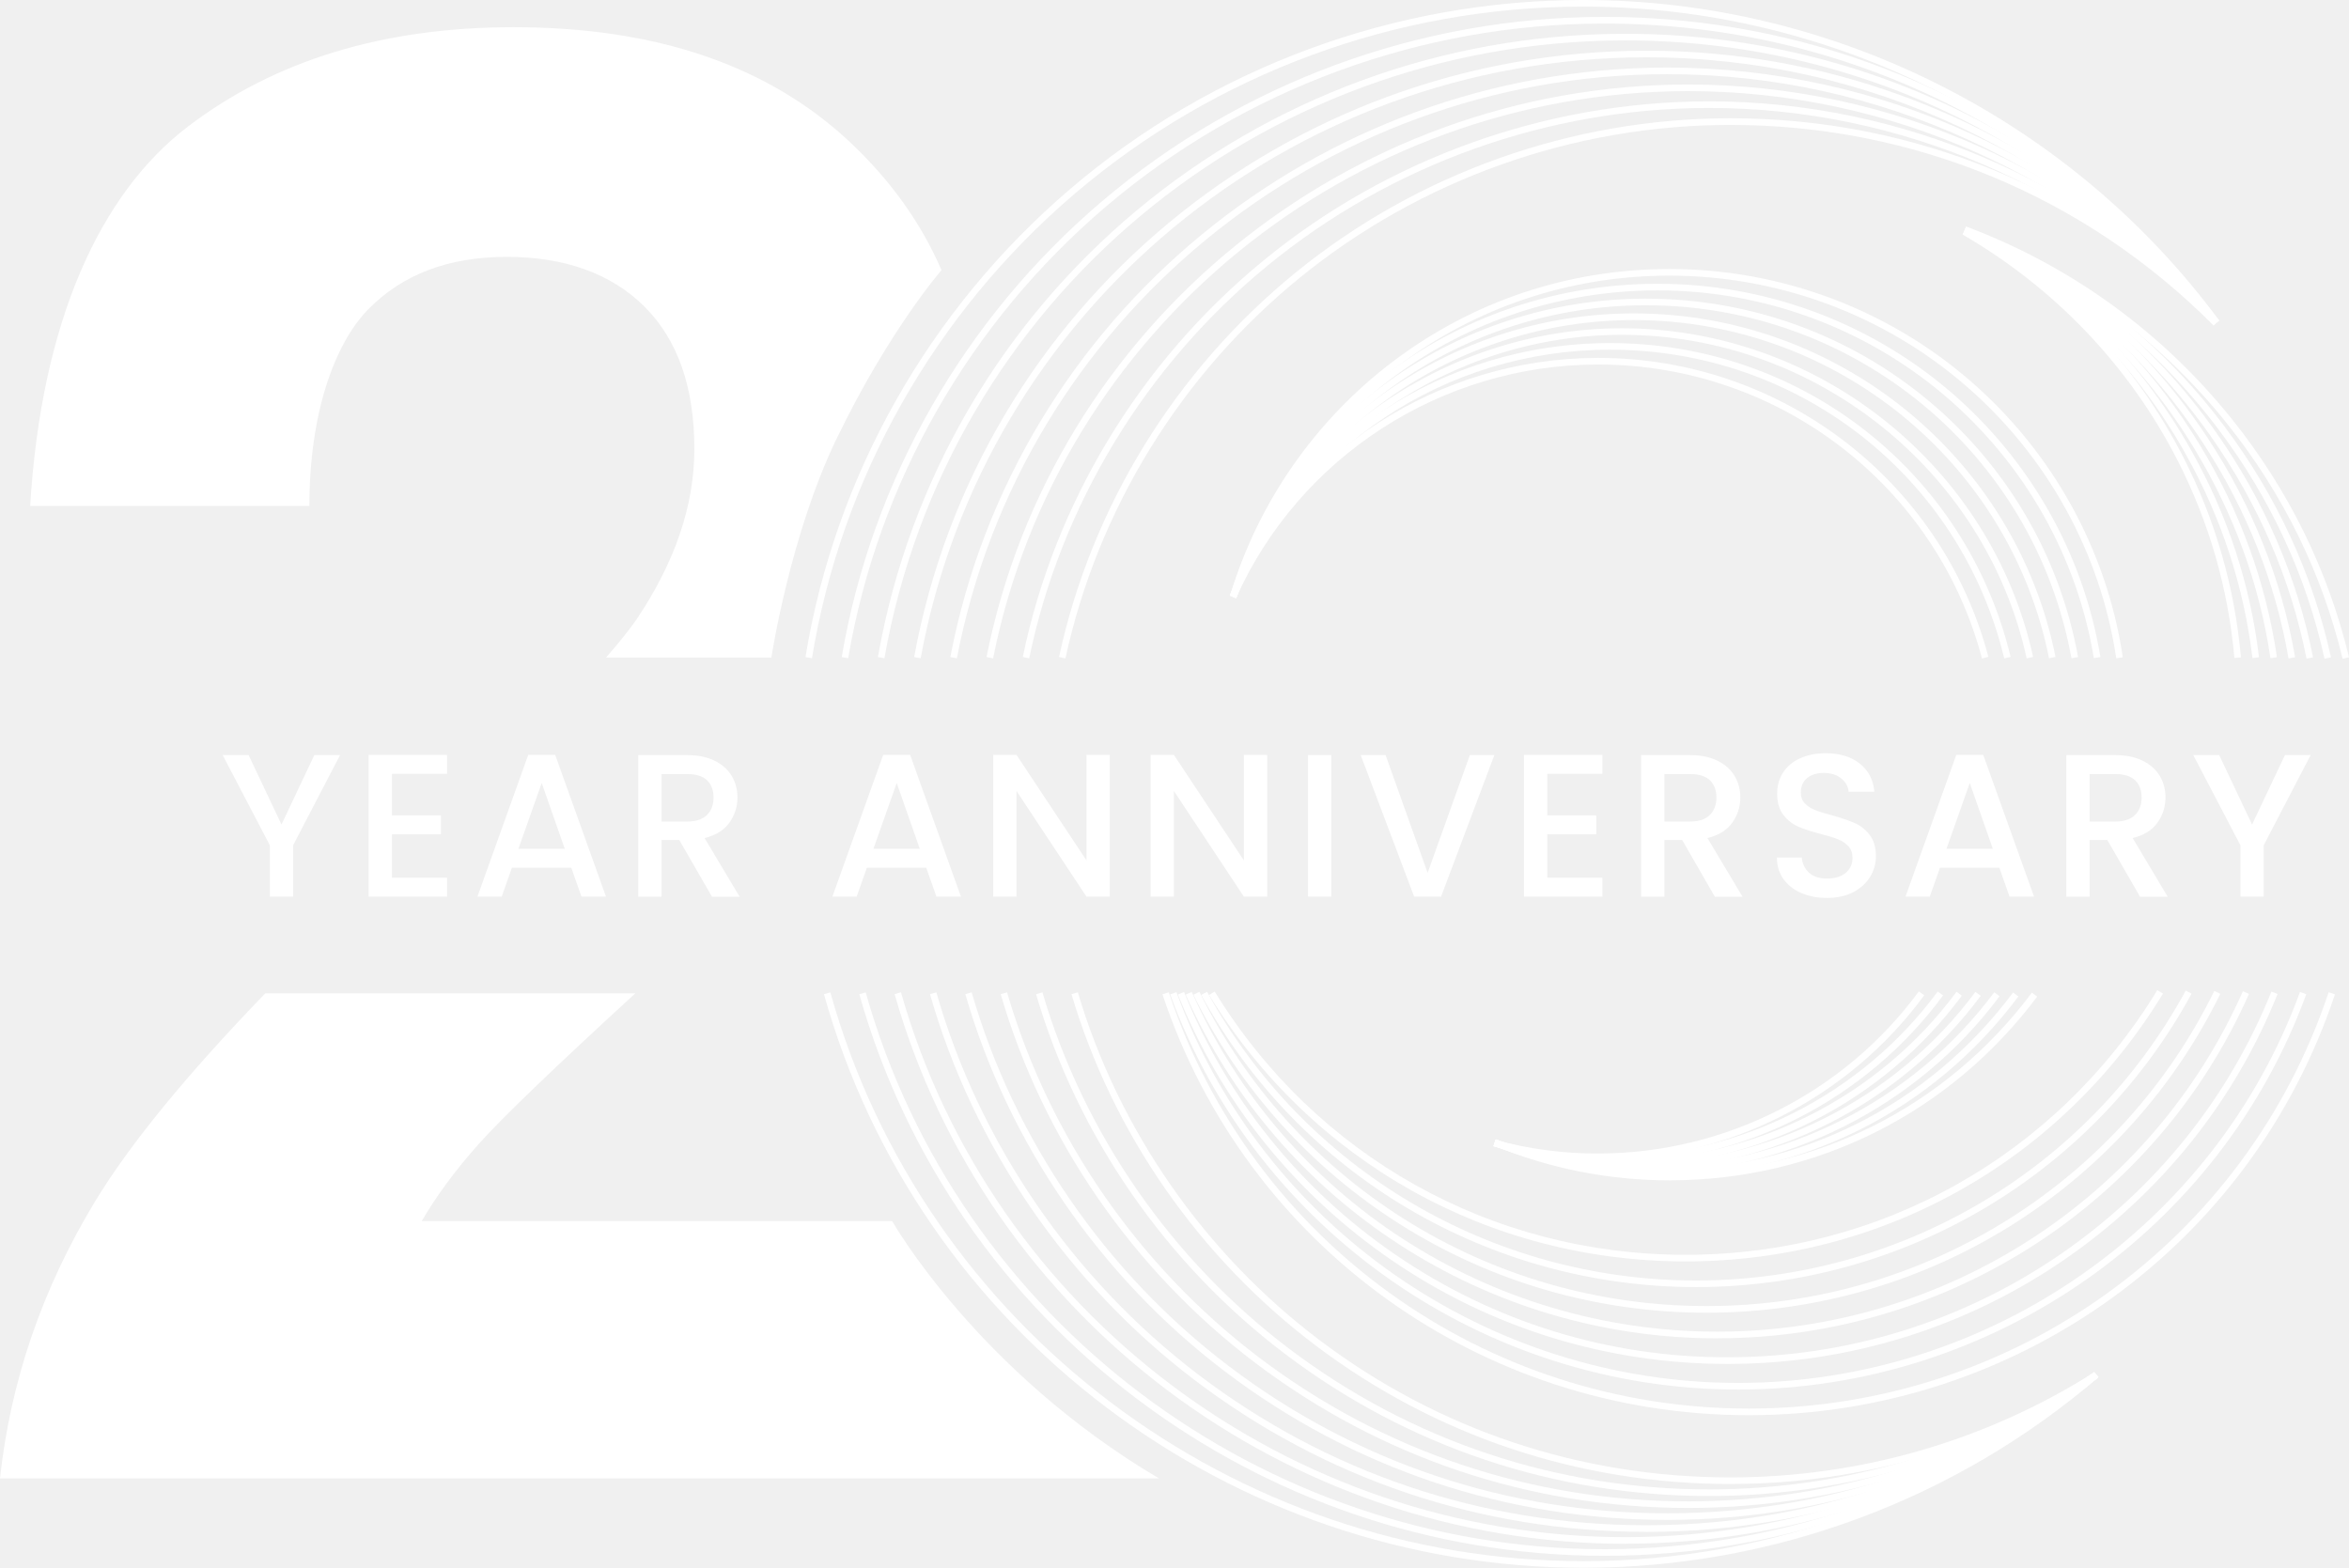
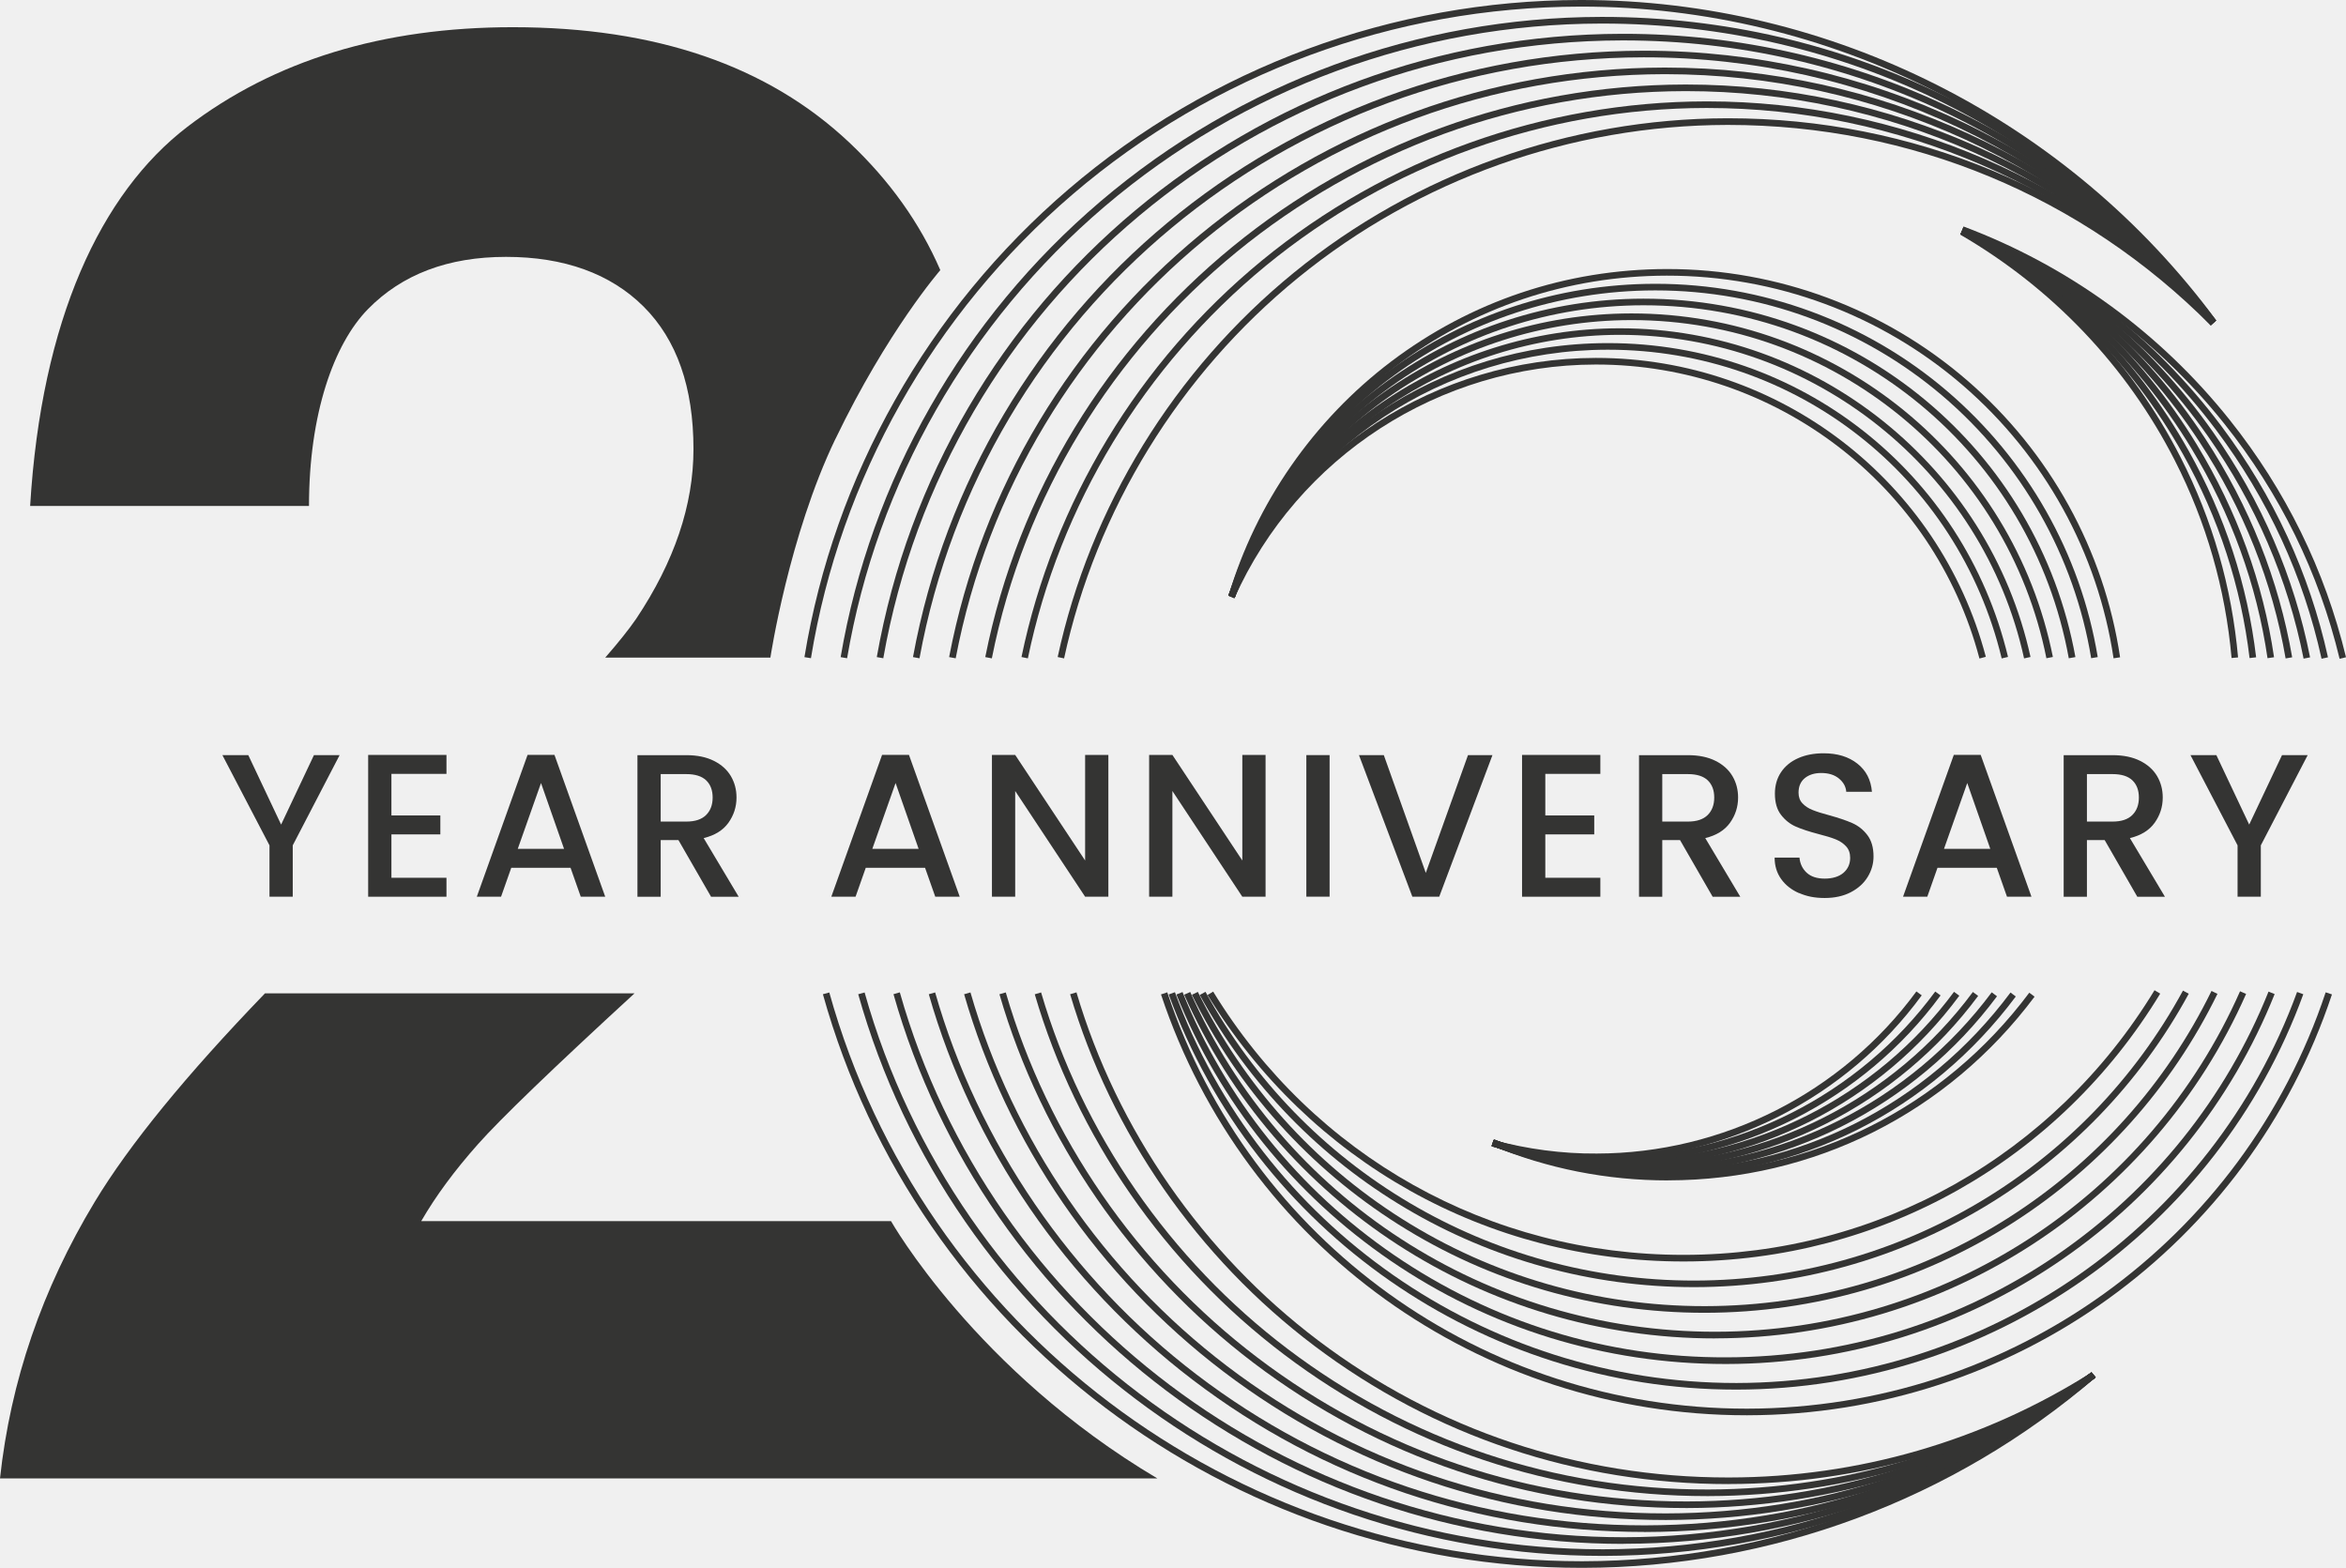
- <svg xmlns="http://www.w3.org/2000/svg" width="400" height="267" viewBox="0 0 400 267" fill="none">
-   <g clip-path="url(#clip0_923_1229)">
-     <path d="M297.769 241.015C252.328 241.015 212.232 212.236 197.952 169.345L199.023 168.988C213.152 211.411 252.826 239.89 297.778 239.89H297.947C342.816 239.815 382.432 211.327 396.534 168.988L397.605 169.345C383.353 212.143 343.304 240.94 297.947 241.015C297.891 241.015 297.825 241.015 297.769 241.015Z" fill="white" />
-     <path d="M295.975 236.647C252.826 236.647 213.979 209.622 199.268 169.356L200.329 168.971C214.872 208.797 253.295 235.522 295.975 235.522H296.144C338.767 235.447 377.153 208.684 391.658 168.934L392.72 169.318C378.055 209.519 339.246 236.581 296.153 236.647C296.097 236.647 296.041 236.647 295.975 236.647Z" fill="white" />
-     <path d="M294.19 232.286C273.663 232.286 253.925 226.2 237.081 214.685C220.584 203.404 207.958 187.734 200.583 169.364L201.626 168.942C208.925 187.106 221.401 202.597 237.72 213.747C254.423 225.159 274.02 231.226 294.35 231.151C314.661 231.114 334.192 225.056 350.83 213.634C367.082 202.475 379.521 186.994 386.792 168.867L387.835 169.289C380.479 187.622 367.909 203.282 351.468 214.563C334.633 226.116 314.886 232.248 294.35 232.286C294.293 232.286 294.246 232.286 294.19 232.286Z" fill="white" />
-     <path d="M292.405 227.927C253.192 227.927 217.681 204.971 201.907 169.394L202.941 168.934C218.526 204.099 253.633 226.792 292.405 226.792H292.564C331.307 226.727 366.387 203.968 381.934 168.812L382.968 169.263C367.232 204.831 331.749 227.852 292.564 227.918C292.508 227.918 292.452 227.918 292.405 227.918V227.927Z" fill="white" />
-     <path d="M290.592 223.564C272.056 223.564 254.038 218.369 238.471 208.542C223.271 198.949 211.086 185.417 203.223 169.41L204.237 168.913C212.007 184.733 224.05 198.105 239.072 207.585C254.46 217.3 272.272 222.43 290.592 222.43H290.761C309.118 222.401 326.949 217.216 342.346 207.445C357.33 197.936 369.337 184.555 377.068 168.754L378.083 169.251C370.257 185.239 358.11 198.78 342.947 208.401C327.371 218.285 309.324 223.527 290.761 223.564C290.704 223.564 290.648 223.564 290.592 223.564Z" fill="white" />
-     <path d="M288.826 219.196C253.634 219.196 221.354 200.141 204.557 169.44L205.543 168.906C222.143 199.241 254.047 218.08 288.816 218.08H288.966C323.773 218.014 355.668 199.091 372.202 168.699L373.188 169.234C356.447 199.991 324.177 219.14 288.957 219.196C288.91 219.196 288.854 219.196 288.807 219.196H288.826Z" fill="white" />
-     <path d="M287.022 214.825C253.615 214.825 223.299 197.871 205.891 169.449L206.849 168.867C224.05 196.952 254.009 213.7 287.022 213.7H287.181C320.231 213.644 350.209 196.793 367.354 168.633L368.322 169.214C350.97 197.721 320.635 214.769 287.191 214.825C287.134 214.825 287.078 214.825 287.031 214.825H287.022Z" fill="white" />
-     <path d="M398.91 112.192C395.369 97.525 388.755 84.06 379.257 72.169C367.514 57.475 352.003 46.213 334.389 39.621L334.783 38.57C352.586 45.238 368.275 56.612 380.14 71.475C389.741 83.497 396.421 97.103 400 111.929L398.901 112.192H398.91Z" fill="white" />
-     <path d="M395.829 112.172C392.729 98.078 386.669 84.968 377.848 73.219C366.602 58.252 351.571 46.653 334.36 39.685L334.783 38.645C352.172 45.687 367.373 57.418 378.74 72.553C387.665 84.434 393.781 97.684 396.928 111.938L395.829 112.181V112.172Z" fill="white" />
-     <path d="M392.766 112.154C390.079 98.594 384.583 85.851 376.438 74.26C365.729 59.041 351.176 47.104 334.332 39.742L334.783 38.711C351.806 46.157 366.536 58.225 377.359 73.623C385.598 85.344 391.16 98.238 393.875 111.948L392.766 112.163V112.154Z" fill="white" />
-     <path d="M389.704 112.124C387.449 99.09 382.517 86.693 375.039 75.29C364.893 59.827 350.81 47.552 334.313 39.778L334.793 38.766C351.477 46.614 365.729 59.039 375.988 74.671C383.55 86.205 388.539 98.743 390.822 111.937L389.713 112.124H389.704Z" fill="white" />
-     <path d="M386.622 112.106C384.78 99.531 380.403 87.5 373.62 76.332C364.094 60.653 350.49 48.031 334.275 39.835L334.783 38.832C351.176 47.122 364.939 59.884 374.578 75.741C381.436 87.031 385.861 99.213 387.73 111.928L386.612 112.088L386.622 112.106Z" fill="white" />
-     <path d="M383.559 112.079C382.103 99.888 378.289 88.204 372.21 77.364C363.333 61.498 350.208 48.538 334.247 39.883L334.783 38.898C350.932 47.657 364.216 60.766 373.197 76.811C379.341 87.782 383.202 99.598 384.677 111.938L383.559 112.07V112.079Z" fill="white" />
-     <path d="M380.487 112.05C379.435 100.235 376.175 88.907 370.802 78.395C362.619 62.388 349.965 49.091 334.21 39.948L334.774 38.973C350.716 48.228 363.521 61.684 371.797 77.888C377.237 88.532 380.534 99.991 381.596 111.956L380.469 112.059L380.487 112.05Z" fill="white" />
-     <path d="M138.269 112.087L137.16 111.909C142.214 81.029 158.204 52.738 182.188 32.23C206.426 11.497 237.418 0.047 269.435 0H269.632C312.19 0 352.642 20.386 377.876 54.557L376.965 55.223C351.947 21.343 311.833 1.125 269.632 1.125C269.567 1.125 269.501 1.125 269.435 1.125C237.682 1.172 206.961 12.519 182.911 33.074C159.134 53.404 143.276 81.461 138.269 112.078V112.087Z" fill="white" />
-     <path d="M144.441 112.096L143.332 111.909C148.452 81.789 164.197 54.21 187.684 34.255C211.424 14.075 241.73 2.926 273.014 2.879H273.221C314.651 2.879 352.783 21.709 377.857 54.576L376.955 55.261C352.088 22.684 314.284 4.014 273.211 4.014C273.136 4.014 273.07 4.014 273.005 4.014C241.993 4.06 211.94 15.107 188.398 35.118C165.118 54.904 149.504 82.248 144.431 112.106L144.441 112.096Z" fill="white" />
-     <path d="M150.604 112.096L149.495 111.9C160.336 50.497 213.782 5.861 276.584 5.758H276.8C316.473 5.758 353.29 23.547 377.838 54.585L376.955 55.279C352.623 24.512 316.126 6.883 276.8 6.883C276.725 6.883 276.659 6.883 276.584 6.883C214.336 6.986 161.351 51.238 150.604 112.096Z" fill="white" />
-     <path d="M156.776 112.106L155.667 111.9C166.63 52.157 218.995 8.73 280.173 8.637H280.389C318.305 8.637 353.816 25.385 377.838 54.604L376.964 55.317C353.159 26.36 317.967 9.762 280.389 9.762C280.314 9.762 280.248 9.762 280.173 9.762C219.54 9.856 167.645 52.898 156.776 112.106Z" fill="white" />
-     <path d="M162.939 112.108L161.83 111.901C172.925 53.837 224.2 11.611 283.743 11.508H283.931C320.118 11.508 354.324 27.205 377.81 54.606L376.955 55.337C353.694 28.19 319.79 12.633 283.94 12.633C283.874 12.633 283.818 12.633 283.752 12.633C224.745 12.736 173.94 54.568 162.948 112.108H162.939Z" fill="white" />
-     <path d="M169.102 112.115L167.993 111.9C179.21 55.495 229.396 14.488 287.313 14.395H287.501C321.951 14.395 354.841 29.051 377.782 54.623L376.946 55.373C354.23 30.036 321.641 15.52 287.51 15.52C287.445 15.52 287.388 15.52 287.322 15.52C229.941 15.614 180.225 56.236 169.111 112.125L169.102 112.115Z" fill="white" />
-     <path d="M175.264 112.113L174.165 111.888C179.623 85.566 194.166 61.588 215.135 44.381C236.385 26.939 263.291 17.309 290.901 17.262H291.099C323.82 17.262 355.404 30.878 377.782 54.63L376.955 55.399C354.794 31.872 323.5 18.387 291.089 18.387C291.024 18.387 290.958 18.387 290.892 18.387C263.545 18.424 236.892 27.971 215.839 45.244C195.068 62.291 180.657 86.035 175.255 112.113H175.264Z" fill="white" />
-     <path d="M181.436 112.123L180.337 111.888C185.861 86.326 200.169 63.07 220.63 46.416C241.383 29.518 267.603 20.188 294.471 20.141H294.678C326.112 20.141 355.601 32.387 377.744 54.64L376.945 55.437C355.019 33.4 325.802 21.275 294.678 21.275C294.603 21.275 294.537 21.275 294.471 21.275C267.856 21.322 241.89 30.559 221.335 47.297C201.071 63.801 186.904 86.823 181.427 112.141L181.436 112.123Z" fill="white" />
-     <path d="M269.642 266.999C209.536 266.999 156.382 226.864 140.308 169.316L141.397 169.016C157.33 226.067 210.053 265.874 269.642 265.874H269.867C301.696 265.818 332.501 254.387 356.617 233.672L357.349 234.525C333.036 255.418 301.959 266.952 269.867 266.999C269.792 266.999 269.717 266.999 269.642 266.999Z" fill="white" />
-     <path d="M273.23 264.964C214.345 264.964 162.187 225.655 146.329 169.316L147.419 169.016C163.136 224.867 214.853 263.839 273.23 263.839H273.437C303.791 263.783 333.327 253.074 356.607 233.682L357.33 234.544C333.844 254.105 304.054 264.908 273.446 264.964C273.381 264.964 273.305 264.964 273.24 264.964H273.23Z" fill="white" />
-     <path d="M276.791 262.919C219.137 262.919 167.984 224.453 152.342 169.306L153.422 168.996C168.923 223.656 219.635 261.785 276.782 261.785H276.988C305.886 261.738 334.145 251.76 356.579 233.681L357.283 234.553C334.652 252.792 306.13 262.863 276.979 262.9C276.913 262.9 276.838 262.9 276.772 262.9L276.791 262.919Z" fill="white" />
-     <path d="M280.352 260.883C252.244 260.883 225.629 251.927 203.364 234.983C181.747 218.535 165.767 195.213 158.364 169.313L159.445 169.004C166.782 194.67 182.621 217.785 204.04 234.092C226.108 250.887 252.488 259.757 280.343 259.757H280.559C308.376 259.711 334.662 250.699 356.579 233.707L357.274 234.598C335.16 251.749 308.63 260.845 280.559 260.892C280.484 260.892 280.418 260.892 280.343 260.892L280.352 260.883Z" fill="white" />
-     <path d="M283.922 258.848C256.414 258.848 230.354 250.099 208.54 233.529C187.365 217.447 171.685 194.641 164.386 169.313L165.466 169.004C172.7 194.107 188.238 216.697 209.216 232.638C230.833 249.049 256.659 257.723 283.912 257.723H284.128C310.48 257.676 335.526 249.377 356.579 233.717L357.255 234.617C336.005 250.427 310.724 258.801 284.128 258.848C284.053 258.848 283.987 258.848 283.912 258.848H283.922Z" fill="white" />
-     <path d="M287.491 256.813C260.585 256.813 235.079 248.261 213.716 232.076C192.982 216.369 177.603 194.079 170.407 169.313L171.488 169.004C178.618 193.535 193.856 215.618 214.392 231.185C235.549 247.22 260.83 255.688 287.482 255.688H287.698C312.556 255.641 336.38 248.045 356.578 233.726L357.236 234.645C336.841 249.105 312.8 256.766 287.698 256.813C287.623 256.813 287.557 256.813 287.482 256.813H287.491Z" fill="white" />
-     <path d="M291.08 254.778C264.757 254.778 239.796 246.432 218.893 230.632C198.601 215.3 183.523 193.526 176.43 169.323L177.51 169.004C184.537 192.972 199.474 214.54 219.569 229.731C240.331 245.42 265.161 253.709 291.268 253.653C314.67 253.606 337.255 246.723 356.588 233.735L357.218 234.673C337.705 247.783 314.905 254.731 291.278 254.778C291.212 254.778 291.146 254.778 291.08 254.778Z" fill="white" />
-     <path d="M294.688 252.735C268.928 252.735 244.521 244.587 224.069 229.17C204.228 214.204 189.45 192.955 182.461 169.315L183.541 168.996C190.465 192.402 205.102 213.445 224.746 228.27C245 243.546 269.163 251.61 294.641 251.61H294.829C316.774 251.582 338.109 245.402 356.57 233.746L357.171 234.693C338.532 246.462 316.981 252.698 294.866 252.726C294.801 252.726 294.735 252.726 294.669 252.726L294.688 252.735Z" fill="white" />
-     <path d="M284.429 201.022C273.982 201.022 263.864 199.025 254.348 195.077L254.78 194.036C264.156 197.918 274.133 199.887 284.429 199.887C308.911 199.85 331.355 188.616 346.001 169.055L346.903 169.73C332.04 189.572 309.277 200.975 284.429 201.013V201.022Z" fill="white" />
-     <path d="M282.409 200.441C272.695 200.441 263.254 198.641 254.348 195.106L254.761 194.055C263.536 197.544 272.836 199.316 282.409 199.316C306.44 199.279 328.452 188.241 342.797 169.027L343.699 169.703C329.137 189.198 306.797 200.404 282.409 200.441Z" fill="white" />
-     <path d="M280.371 199.868C271.38 199.868 262.624 198.274 254.329 195.132L254.733 194.082C262.897 197.176 271.53 198.742 280.38 198.742C303.613 198.705 325.746 187.583 339.594 168.988L340.496 169.663C326.441 188.54 303.97 199.83 280.38 199.868H280.371Z" fill="white" />
-     <path d="M278.35 199.288C270.111 199.288 262.023 197.891 254.338 195.143L254.714 194.084C262.286 196.784 270.233 198.153 278.35 198.153C301.132 198.116 322.833 187.191 336.38 168.934L337.282 169.599C323.519 188.138 301.489 199.232 278.35 199.269V199.288Z" fill="white" />
-     <path d="M276.312 198.717C268.796 198.717 261.403 197.526 254.319 195.181L254.676 194.112C261.647 196.419 268.918 197.591 276.312 197.591C298.652 197.554 319.903 186.836 333.168 168.906L334.069 169.572C320.598 187.783 299.009 198.679 276.312 198.707V198.717Z" fill="white" />
-     <path d="M274.292 198.145C267.491 198.145 260.774 197.16 254.329 195.2L254.658 194.122C260.999 196.044 267.604 197.01 274.292 197.01C296.191 196.973 317 186.451 329.964 168.859L330.876 169.525C317.705 187.398 296.557 198.098 274.302 198.126L274.292 198.145Z" fill="white" />
-     <path d="M272.15 197.572C266.147 197.572 260.153 196.784 254.338 195.237L254.629 194.149C260.397 195.687 266.335 196.494 272.263 196.447C293.72 196.409 314.087 186.085 326.751 168.84L327.662 169.506C314.792 187.051 294.086 197.544 272.272 197.572C272.234 197.572 272.197 197.572 272.159 197.572H272.15Z" fill="white" />
-     <path d="M360.364 112.086C357.677 94.109 348.565 77.624 334.698 65.649C320.691 53.553 302.738 46.923 284.184 46.942C267.283 46.97 251.256 52.343 237.841 62.489C224.858 72.307 215.172 86.233 210.569 101.705L209.488 101.386C214.157 85.689 223.984 71.557 237.165 61.589C250.787 51.293 267.049 45.844 284.194 45.816H284.306C303.105 45.816 321.264 52.559 335.441 64.805C349.514 76.958 358.758 93.697 361.482 111.936L360.364 112.105V112.086Z" fill="white" />
-     <path d="M356.551 112.084C353.695 94.755 344.685 78.889 331.195 67.402C317.582 55.821 300.221 49.453 282.296 49.453H282.165C249.218 49.51 220.443 70.515 210.55 101.722L209.479 101.385C219.522 69.708 248.73 48.384 282.165 48.328H282.296C300.494 48.328 318.118 54.798 331.928 66.548C345.625 78.204 354.766 94.305 357.669 111.897L356.56 112.084H356.551Z" fill="white" />
-     <path d="M352.736 112.106C346.414 77.26 315.938 51.989 280.257 51.989H280.145C248.57 52.035 220.593 72.037 210.541 101.763L209.47 101.407C219.682 71.221 248.081 50.91 280.145 50.863H280.267C316.502 50.863 347.438 76.51 353.864 111.9L352.755 112.097L352.736 112.106Z" fill="white" />
-     <path d="M348.922 112.114C342.252 78.722 312.528 54.51 278.219 54.51H278.106C247.884 54.556 220.724 73.555 210.503 101.79L209.441 101.406C219.813 72.72 247.405 53.422 278.097 53.375H278.219C313.063 53.375 343.248 77.962 350.021 111.88L348.912 112.096L348.922 112.114Z" fill="white" />
-     <path d="M345.108 112.114C338.109 80.175 309.136 57.022 276.199 57.022H276.086C247.217 57.078 220.856 75.083 210.494 101.827L209.441 101.424C219.973 74.248 246.756 55.953 276.086 55.906H276.199C309.662 55.906 339.095 79.434 346.207 111.879L345.108 112.123V112.114Z" fill="white" />
-     <path d="M341.294 112.134C333.835 81.16 306.252 59.555 274.179 59.555H274.057C246.108 59.602 221.147 76.209 210.466 101.865L209.423 101.434C220.283 75.356 245.648 58.477 274.048 58.43H274.17C306.759 58.43 334.802 80.391 342.374 111.871L341.275 112.134H341.294Z" fill="white" />
-     <path d="M337.498 112.134C329.71 82.652 302.842 62.078 272.15 62.078H272.047C245.46 62.125 221.279 77.757 210.456 101.894L209.423 101.435C220.433 76.885 245.009 60.991 272.047 60.953H272.15C303.359 60.953 330.669 81.874 338.588 111.853L337.498 112.144V112.134Z" fill="white" />
-     <path d="M142.44 74.766C151.336 56.302 160.327 46.005 160.327 46.005C156.851 37.988 151.684 30.749 144.816 24.278C130.913 11.188 111.795 4.633 87.463 4.633C65.264 4.633 46.756 10.287 31.96 21.587C17.154 32.896 7.046 54.548 5.139 86.168H52.684C52.684 70.49 56.912 58.58 62.736 52.645C68.561 46.709 76.415 43.746 86.279 43.746C96.143 43.746 104.082 46.578 109.747 52.223C115.412 57.877 118.239 65.96 118.239 76.482C118.239 86 114.989 95.621 108.488 105.354C107.257 107.146 105.491 109.359 103.199 111.984H131.354C131.354 111.984 134.501 91.223 142.44 74.747V74.766Z" fill="white" />
-     <path d="M197.332 251.773H0C1.794 235.212 7.177 219.515 16.149 204.68C22.04 194.937 31.735 183.093 45.178 169.168H108.187C94.227 181.977 85.321 190.548 81.488 194.862C77.505 199.335 74.282 203.705 71.821 207.953H151.919C151.919 207.953 166.311 233.412 197.332 251.773Z" fill="white" />
-     <path d="M57.908 128.59L49.913 143.959V152.699H45.948V143.959L37.916 128.59H42.331L47.931 140.424L53.53 128.59H57.908Z" fill="white" />
-     <path d="M66.738 131.788V138.868H75.08V142.094H66.738V149.483H76.123V152.709H62.773V128.562H76.123V131.788H66.738Z" fill="white" />
-     <path d="M97.289 147.778H87.171L85.433 152.701H81.3L89.952 128.555H94.537L103.189 152.701H99.018L97.28 147.778H97.289ZM96.171 144.552L92.244 133.346L88.28 144.552H96.171Z" fill="white" />
-     <path d="M121.236 152.711L115.674 143.061H112.649V152.711H108.685V128.602H117.027C118.878 128.602 120.447 128.93 121.734 129.577C123.021 130.224 123.979 131.096 124.618 132.174C125.257 133.262 125.576 134.481 125.576 135.822C125.576 137.397 125.116 138.823 124.204 140.108C123.284 141.392 121.884 142.264 119.977 142.724L125.952 152.72H121.226L121.236 152.711ZM112.649 139.911H117.027C118.511 139.911 119.629 139.545 120.381 138.804C121.132 138.063 121.508 137.069 121.508 135.822C121.508 134.575 121.142 133.6 120.4 132.887C119.657 132.184 118.53 131.827 117.027 131.827H112.649V139.911Z" fill="white" />
-     <path d="M157.734 147.778H147.616L145.878 152.701H141.744L150.396 128.555H154.981L163.633 152.701H159.462L157.724 147.778H157.734ZM156.625 144.552L152.698 133.346L148.734 144.552H156.625Z" fill="white" />
-     <path d="M188.98 152.709H185.015L173.093 134.705V152.709H169.129V128.562H173.093L185.015 146.539V128.562H188.98V152.709Z" fill="white" />
-     <path d="M215.782 152.709H211.818L199.896 134.705V152.709H195.932V128.562H199.896L211.818 146.539V128.562H215.782V152.709Z" fill="white" />
-     <path d="M226.699 128.59V152.699H222.734V128.59H226.699Z" fill="white" />
-     <path d="M254.469 128.59L245.394 152.699H240.809L231.706 128.59H235.943L243.102 148.648L250.298 128.59H254.469Z" fill="white" />
-     <path d="M263.478 131.788V138.868H271.821V142.094H263.478V149.483H272.863V152.709H259.514V128.562H272.863V131.788H263.478Z" fill="white" />
-     <path d="M292.01 152.711L286.449 143.061H283.423V152.711H279.459V128.602H287.801C289.652 128.602 291.221 128.93 292.508 129.577C293.795 130.224 294.753 131.096 295.392 132.174C296.031 133.262 296.35 134.481 296.35 135.822C296.35 137.397 295.89 138.823 294.979 140.108C294.058 141.392 292.658 142.264 290.751 142.724L296.726 152.72H292.001H292.01V152.711ZM283.423 139.911H287.801C289.286 139.911 290.404 139.545 291.155 138.804C291.907 138.063 292.283 137.069 292.283 135.822C292.283 134.575 291.916 133.6 291.174 132.887C290.432 132.184 289.304 131.827 287.801 131.827H283.423V139.911Z" fill="white" />
-     <path d="M306.749 152.1C305.453 151.537 304.429 150.731 303.687 149.69C302.945 148.649 302.578 147.43 302.578 146.051H306.815C306.909 147.092 307.322 147.945 308.046 148.621C308.779 149.296 309.803 149.624 311.118 149.624C312.433 149.624 313.551 149.296 314.312 148.639C315.073 147.983 315.458 147.13 315.458 146.089C315.458 145.282 315.223 144.617 314.744 144.11C314.265 143.604 313.682 143.21 312.968 142.929C312.264 142.647 311.287 142.347 310.028 142.028C308.45 141.616 307.172 141.194 306.186 140.762C305.199 140.331 304.363 139.665 303.668 138.765C302.973 137.865 302.625 136.665 302.625 135.155C302.625 133.767 302.973 132.548 303.668 131.507C304.363 130.466 305.34 129.669 306.59 129.116C307.839 128.563 309.286 128.281 310.93 128.281C313.269 128.281 315.186 128.863 316.679 130.035C318.173 131.207 319 132.801 319.169 134.836H314.791C314.725 133.955 314.303 133.204 313.542 132.576C312.781 131.948 311.766 131.638 310.517 131.638C309.38 131.638 308.45 131.929 307.736 132.501C307.022 133.082 306.655 133.908 306.655 134.995C306.655 135.736 306.881 136.346 307.332 136.815C307.783 137.293 308.356 137.668 309.051 137.94C309.746 138.221 310.695 138.521 311.898 138.84C313.495 139.281 314.8 139.722 315.806 140.162C316.811 140.603 317.675 141.278 318.38 142.197C319.084 143.107 319.441 144.335 319.441 145.854C319.441 147.083 319.113 148.236 318.455 149.324C317.797 150.412 316.83 151.284 315.571 151.94C314.312 152.597 312.818 152.925 311.108 152.925C309.399 152.925 308.027 152.643 306.731 152.071L306.749 152.1Z" fill="white" />
-     <path d="M340.467 147.778H330.349L328.611 152.701H324.478L333.13 128.555H337.714L346.367 152.701H342.196L340.458 147.778H340.467ZM339.349 144.552L335.422 133.346L331.458 144.552H339.349Z" fill="white" />
-     <path d="M364.413 152.711L358.852 143.061H355.827V152.711H351.862V128.602H360.205C362.055 128.602 363.624 128.93 364.911 129.577C366.198 130.224 367.157 131.096 367.795 132.174C368.434 133.262 368.754 134.481 368.754 135.822C368.754 137.397 368.293 138.823 367.382 140.108C366.461 141.392 365.062 142.264 363.155 142.724L369.129 152.72H364.404H364.413V152.711ZM355.827 139.911H360.205C361.689 139.911 362.807 139.545 363.558 138.804C364.31 138.063 364.686 137.069 364.686 135.822C364.686 134.575 364.319 133.6 363.577 132.887C362.835 132.184 361.708 131.827 360.205 131.827H355.827V139.911Z" fill="white" />
-     <path d="M393.47 128.59L385.475 143.959V152.699H381.511V143.959L373.479 128.59H377.894L383.493 140.424L389.092 128.59H393.47Z" fill="white" />
+ <svg xmlns="http://www.w3.org/2000/svg" width="600" height="401" viewBox="0 0 600 401" fill="none">
+   <g clip-path="url(#clip0_923_944)">
+     <path d="M446.653 361.976C378.491 361.976 318.348 318.754 296.928 254.336L298.535 253.801C319.729 317.515 379.238 360.286 446.668 360.286H446.921C514.224 360.174 573.649 317.388 594.8 253.801L596.407 254.336C575.03 318.613 514.956 361.864 446.921 361.976C446.837 361.976 446.738 361.976 446.653 361.976Z" fill="#343433" />
+     <path d="M443.962 355.412C379.238 355.412 320.969 314.823 298.901 254.349L300.493 253.771C322.307 313.584 379.943 353.722 443.962 353.722H444.215C508.15 353.609 565.729 313.415 587.487 253.715L589.079 254.292C567.082 314.668 508.868 355.313 444.229 355.412C444.145 355.412 444.06 355.412 443.962 355.412Z" fill="#343433" />
+     <path d="M441.285 348.864C410.494 348.864 380.887 339.724 355.621 322.429C330.875 305.487 311.936 281.953 300.874 254.364L302.438 253.73C313.388 281.01 332.101 304.276 356.579 321.021C381.634 338.161 411.03 347.273 441.524 347.16C471.991 347.104 501.287 338.006 526.244 320.852C550.623 304.093 569.28 280.841 580.187 253.617L581.751 254.251C570.718 281.784 551.863 305.304 527.202 322.246C501.95 339.597 472.329 348.808 441.524 348.864C441.44 348.864 441.369 348.864 441.285 348.864Z" fill="#343433" />
+     <path d="M438.607 342.318C379.788 342.318 326.521 307.841 302.861 254.408L304.411 253.718C327.789 306.531 380.45 340.614 438.607 340.614H438.847C496.961 340.515 549.58 306.334 572.902 253.535L574.452 254.211C550.848 307.63 497.623 342.205 438.847 342.304C438.762 342.304 438.677 342.304 438.607 342.304V342.318Z" fill="#343433" />
+     <path d="M435.887 335.767C408.084 335.767 381.056 327.965 357.706 313.206C334.905 298.798 316.628 278.476 304.833 254.435L306.355 253.689C318.009 277.448 336.075 297.531 358.608 311.769C381.69 326.36 408.408 334.063 435.887 334.063H436.141C463.676 334.021 490.422 326.233 513.519 311.558C535.995 297.277 554.004 277.18 565.602 253.449L567.124 254.196C555.385 278.208 537.165 298.545 514.421 312.994C491.056 327.838 463.986 335.711 436.141 335.767C436.056 335.767 435.972 335.767 435.887 335.767Z" fill="#343433" />
+     <path d="M433.238 329.203C380.45 329.203 332.031 300.585 306.835 254.476L308.315 253.673C333.215 299.233 381.07 327.527 433.224 327.527H433.45C485.66 327.429 533.501 299.008 558.303 253.363L559.782 254.166C534.671 300.36 486.266 329.119 433.436 329.203C433.365 329.203 433.281 329.203 433.21 329.203H433.238Z" fill="#343433" />
+     <path d="M430.533 322.641C380.422 322.641 334.948 297.178 308.836 254.491L310.273 253.618C336.075 295.798 381.014 320.951 430.533 320.951H430.772C480.347 320.867 525.314 295.558 551.031 253.266L552.483 254.139C526.455 296.953 480.953 322.557 430.786 322.641C430.702 322.641 430.617 322.641 430.547 322.641H430.533Z" fill="#343433" />
+     <path d="M598.365 168.495C593.053 146.469 583.132 126.245 568.885 108.387C551.271 86.318 528.005 69.404 501.583 59.503L502.175 57.926C528.879 67.939 552.412 85.022 570.21 107.345C584.612 125.4 594.631 145.835 600 168.101L598.351 168.495H598.365Z" fill="#343433" />
+     <path d="M593.744 168.468C589.093 147.3 580.004 127.612 566.772 109.965C549.904 87.488 527.357 70.066 501.541 59.602L502.175 58.039C528.259 68.616 551.06 86.234 568.111 108.965C581.498 126.809 590.672 146.709 595.392 168.116L593.744 168.482V168.468Z" fill="#343433" />
+     <path d="M589.149 168.439C585.119 148.074 576.875 128.935 564.658 111.527C548.593 88.67 526.765 70.742 501.499 59.686L502.175 58.137C527.709 69.319 549.805 87.445 566.039 110.57C578.397 128.174 586.74 147.539 590.812 168.129L589.149 168.453V168.439Z" fill="#343433" />
+     <path d="M584.555 168.398C581.173 148.822 573.775 130.204 562.558 113.078C547.339 89.854 526.215 71.419 501.47 59.744L502.189 58.223C527.216 70.011 548.593 88.671 563.981 112.148C575.325 129.471 582.808 148.301 586.232 168.116L584.569 168.398H584.555Z" fill="#343433" />
+     <path d="M579.933 168.369C577.171 149.483 570.605 131.414 560.43 114.64C546.141 91.093 525.736 72.136 501.414 59.827L502.175 58.32C526.765 70.77 547.41 89.938 561.868 113.753C572.155 130.71 578.792 149.004 581.596 168.101L579.919 168.341L579.933 168.369Z" fill="#343433" />
+     <path d="M575.339 168.326C573.155 150.017 567.434 132.469 558.316 116.189C545 92.359 525.314 72.896 501.372 59.897L502.175 58.418C526.399 71.572 546.324 91.261 559.796 115.358C569.012 131.835 574.804 149.581 577.016 168.114L575.339 168.312V168.326Z" fill="#343433" />
+     <path d="M570.732 168.284C569.153 150.539 564.263 133.526 556.203 117.738C543.929 93.698 524.947 73.727 501.315 59.996L502.161 58.531C526.075 72.432 545.282 92.641 557.697 116.978C565.856 132.963 570.802 150.173 572.394 168.143L570.703 168.298L570.732 168.284Z" fill="#343433" />
+     <path d="M207.403 168.34L205.74 168.073C213.322 121.696 237.306 79.206 273.282 48.405C309.639 17.266 356.128 0.07 404.153 0H404.449C468.284 0 528.964 30.618 566.814 81.938L565.447 82.938C527.921 32.054 467.749 1.69 404.449 1.69C404.35 1.69 404.251 1.69 404.153 1.69C356.522 1.76 310.442 18.802 274.367 49.673C238.701 80.206 214.914 122.344 207.403 168.326V168.34Z" fill="#343433" />
+     <path d="M216.661 168.355L214.999 168.073C222.679 122.837 246.296 81.417 281.526 51.448C317.136 21.14 362.596 4.395 409.521 4.324H409.832C471.976 4.324 529.175 32.604 566.786 81.967L565.433 82.995C528.132 34.069 471.427 6.028 409.817 6.028C409.705 6.028 409.606 6.028 409.507 6.028C362.99 6.099 317.911 22.689 282.597 52.743C247.677 82.46 224.257 123.527 216.647 168.369L216.661 168.355Z" fill="#343433" />
+     <path d="M225.905 168.356L224.243 168.06C240.505 75.841 320.673 8.803 414.876 8.648H415.2C474.71 8.648 529.936 35.365 566.758 81.981L565.433 83.023C528.935 36.816 474.189 10.338 415.2 10.338C415.088 10.338 414.989 10.338 414.876 10.338C321.504 10.493 242.026 76.954 225.905 168.356Z" fill="#343433" />
+     <path d="M235.164 168.37L233.501 168.06C249.946 78.334 328.494 13.114 420.259 12.973H420.584C477.458 12.973 530.725 38.126 566.758 82.01L565.447 83.08C529.738 39.59 476.951 14.663 420.584 14.663C420.471 14.663 420.372 14.663 420.259 14.663C329.311 14.803 251.468 79.447 235.164 168.37Z" fill="#343433" />
+     <path d="M244.408 168.369L242.745 168.059C259.388 80.854 336.3 17.436 425.614 17.281H425.896C480.178 17.281 531.486 40.857 566.715 82.009L565.433 83.108C530.542 42.336 479.684 18.971 425.91 18.971C425.811 18.971 425.727 18.971 425.628 18.971C337.118 19.126 260.909 81.953 244.422 168.369H244.408Z" fill="#343433" />
+     <path d="M253.652 168.382L251.989 168.058C268.815 83.345 344.093 21.758 430.969 21.617H431.251C482.925 21.617 532.261 43.63 566.673 82.035L565.419 83.162C531.345 45.108 482.46 23.307 431.265 23.307C431.166 23.307 431.082 23.307 430.983 23.307C344.91 23.448 270.337 84.458 253.666 168.396L253.652 168.382Z" fill="#343433" />
+     <path d="M262.896 168.384L261.248 168.046C269.435 128.514 291.249 92.502 322.702 66.659C354.577 40.464 394.936 26 436.352 25.93H436.648C485.73 25.93 533.106 46.379 566.673 82.052L565.433 83.207C532.19 47.872 485.251 27.62 436.634 27.62C436.535 27.62 436.437 27.62 436.338 27.62C395.317 27.676 355.338 42.013 323.759 67.955C292.602 93.559 270.985 129.218 262.882 168.384H262.896Z" fill="#343433" />
+     <path d="M272.155 168.395L270.506 168.043C278.792 129.651 300.254 94.724 330.946 69.712C362.074 44.334 401.404 30.32 441.707 30.25H442.017C489.168 30.25 533.402 48.643 566.617 82.063L565.419 83.26C532.528 50.164 488.703 31.954 442.017 31.954C441.904 31.954 441.806 31.954 441.707 31.954C401.785 32.025 362.835 45.897 332.002 71.036C301.606 95.823 280.356 130.398 272.14 168.423L272.155 168.395Z" fill="#343433" />
+     <path d="M404.463 400.999C314.303 400.999 234.572 340.721 210.461 254.291L212.096 253.84C235.995 339.524 315.078 399.308 404.463 399.308H404.801C452.544 399.224 498.751 382.056 534.924 350.946L536.023 352.227C499.554 383.605 452.938 400.928 404.801 400.999C404.688 400.999 404.575 400.999 404.463 400.999Z" fill="#343433" />
+     <path d="M409.845 397.942C321.518 397.942 243.281 338.904 219.494 254.291L221.128 253.84C244.704 337.721 322.279 396.252 409.845 396.252H410.156C455.686 396.168 499.991 380.084 534.91 350.96L535.995 352.255C500.766 381.634 456.081 397.858 410.17 397.942C410.071 397.942 409.958 397.942 409.86 397.942H409.845Z" fill="#343433" />
+     <path d="M415.187 394.873C328.705 394.873 251.976 337.102 228.513 254.277L230.133 253.812C253.385 335.905 329.452 393.169 415.172 393.169H415.482C458.829 393.099 501.217 378.114 534.868 350.961L535.925 352.27C501.978 379.663 459.195 394.788 415.468 394.845C415.37 394.845 415.257 394.845 415.158 394.845L415.187 394.873Z" fill="#343433" />
+     <path d="M420.527 391.818C378.365 391.818 338.443 378.369 305.045 352.92C272.62 328.217 248.65 293.192 237.545 254.293L239.166 253.828C250.172 292.375 273.93 327.091 306.06 351.582C339.161 376.805 378.731 390.128 420.513 390.128H420.837C462.563 390.058 501.992 376.524 534.868 351.004L535.911 352.342C502.739 378.101 462.944 391.762 420.837 391.833C420.725 391.833 420.626 391.833 420.513 391.833L420.527 391.818Z" fill="#343433" />
+     <path d="M425.882 388.762C384.621 388.762 345.531 375.622 312.81 350.737C281.047 326.584 257.527 292.332 246.578 254.293L248.199 253.828C259.049 291.53 282.357 325.457 313.824 349.399C346.249 374.045 384.988 387.072 425.868 387.072H426.192C465.719 387.002 503.288 374.538 534.868 351.018L535.882 352.37C504.007 376.115 466.086 388.692 426.192 388.762C426.079 388.762 425.981 388.762 425.868 388.762H425.882Z" fill="#343433" />
+     <path d="M431.237 385.706C390.878 385.706 352.619 372.862 320.574 348.554C289.473 324.964 266.405 291.487 255.611 254.293L257.231 253.828C267.927 290.671 290.784 323.837 321.589 347.216C353.323 371.299 391.244 384.016 431.223 384.016H431.547C468.834 383.946 504.57 372.538 534.868 351.033L535.854 352.413C505.261 374.13 469.2 385.636 431.547 385.706C431.434 385.706 431.335 385.706 431.223 385.706H431.237Z" fill="#343433" />
+     <path d="M436.62 382.65C397.135 382.65 359.693 370.116 328.339 346.385C297.901 323.358 275.283 290.657 264.644 254.307L266.265 253.828C276.805 289.826 299.211 322.218 329.354 345.033C360.496 368.595 397.741 381.045 436.902 380.96C472.005 380.89 505.881 370.552 534.882 351.047L535.826 352.455C506.558 372.144 472.357 382.58 436.916 382.65C436.817 382.65 436.719 382.65 436.62 382.65Z" fill="#343433" />
+     <path d="M442.031 379.578C403.392 379.578 366.781 367.34 336.103 344.186C306.342 321.709 284.175 289.796 273.691 254.291L275.311 253.812C285.697 288.965 307.652 320.568 337.118 342.834C367.5 365.776 403.744 377.888 441.961 377.888H442.243C475.161 377.846 507.164 368.565 534.854 351.059L535.756 352.482C507.798 370.156 475.471 379.522 442.299 379.564C442.2 379.564 442.102 379.564 442.003 379.564L442.031 379.578Z" fill="#343433" />
+     <path d="M426.643 301.909C410.973 301.909 395.796 298.909 381.521 292.98L382.17 291.417C396.233 297.248 411.199 300.205 426.643 300.205C463.367 300.149 497.032 283.277 519.001 253.898L520.354 254.912C498.061 284.713 463.916 301.839 426.643 301.895V301.909Z" fill="#343433" />
+     <path d="M423.614 301.035C409.043 301.035 394.88 298.331 381.521 293.022L382.142 291.444C395.303 296.683 409.254 299.345 423.614 299.345C459.66 299.289 492.678 282.713 514.196 253.855L515.548 254.869C493.706 284.149 460.196 300.979 423.614 301.035Z" fill="#343433" />
+     <path d="M420.556 300.178C407.07 300.178 393.936 297.784 381.493 293.066L382.099 291.488C394.345 296.136 407.295 298.488 420.57 298.488C455.419 298.431 488.619 281.728 509.39 253.801L510.743 254.815C489.662 283.165 455.954 300.121 420.57 300.178H420.556Z" fill="#343433" />
+     <path d="M417.526 299.303C405.167 299.303 393.034 297.205 381.507 293.078L382.071 291.487C393.429 295.543 405.351 297.599 417.526 297.599C451.699 297.543 484.251 281.135 504.571 253.715L505.924 254.715C485.279 282.558 452.234 299.219 417.526 299.275V299.303Z" fill="#343433" />
+     <path d="M414.468 298.443C403.194 298.443 392.104 296.655 381.479 293.134L382.014 291.528C392.471 294.993 403.378 296.753 414.468 296.753C447.978 296.697 479.854 280.6 499.751 253.672L501.104 254.672C480.897 282.022 448.514 298.387 414.468 298.429V298.443Z" fill="#343433" />
+     <path d="M411.438 297.584C401.236 297.584 391.16 296.106 381.493 293.162L381.986 291.543C391.498 294.43 401.405 295.88 411.438 295.88C444.286 295.824 475.499 280.022 494.946 253.602L496.313 254.601C476.556 281.445 444.836 297.514 411.452 297.556L411.438 297.584Z" fill="#343433" />
+     <path d="M408.225 296.726C399.221 296.726 390.23 295.543 381.507 293.219L381.944 291.586C390.597 293.895 399.503 295.107 408.394 295.036C440.58 294.98 471.131 279.474 490.127 253.574L491.494 254.574C472.188 280.924 441.13 296.684 408.409 296.726C408.352 296.726 408.296 296.726 408.239 296.726H408.225Z" fill="#343433" />
+     <path d="M540.547 168.341C536.517 141.343 522.848 116.584 502.048 98.599C481.037 80.431 454.108 70.474 426.277 70.502C400.926 70.545 376.885 78.615 356.762 93.853C337.287 108.598 322.758 129.512 315.853 152.75L314.233 152.271C321.237 128.696 335.977 107.472 355.747 92.501C376.18 77.037 400.573 68.855 426.291 68.812H426.46C454.658 68.812 481.897 78.939 503.161 97.332C524.271 115.584 538.137 140.723 542.224 168.115L540.547 168.369V168.341Z" fill="#343433" />
+     <path d="M534.826 168.34C530.542 142.313 517.028 118.484 496.792 101.232C476.373 83.839 450.331 74.276 423.444 74.276H423.247C373.827 74.361 330.664 105.908 315.825 152.777L314.219 152.27C329.283 104.696 373.094 72.67 423.247 72.586H423.444C450.74 72.586 477.176 82.304 497.891 99.95C518.437 117.456 532.148 141.637 536.503 168.058L534.84 168.34H534.826Z" fill="#343433" />
+     <path d="M529.104 168.37C519.621 116.036 473.907 78.081 420.386 78.081H420.217C372.855 78.151 330.889 108.191 315.811 152.836L314.205 152.301C329.522 106.966 372.122 76.461 420.217 76.391H420.4C474.752 76.391 521.157 114.909 530.795 168.06L529.132 168.356L529.104 168.37Z" fill="#343433" />
+     <path d="M523.383 168.383C513.378 118.232 468.792 81.868 417.329 81.868H417.159C371.826 81.939 331.087 110.472 315.755 152.877L314.163 152.3C329.72 109.218 371.107 80.234 417.145 80.164H417.329C469.595 80.164 514.872 117.091 525.032 168.031L523.369 168.355L523.383 168.383Z" fill="#343433" />
+     <path d="M517.662 168.381C507.164 120.413 463.705 85.641 414.299 85.641H414.13C370.826 85.725 331.284 112.766 315.741 152.932L314.163 152.326C329.959 111.512 370.135 84.035 414.13 83.965H414.299C464.494 83.965 508.643 119.3 519.311 168.029L517.662 168.396V168.381Z" fill="#343433" />
+     <path d="M511.941 168.41C500.752 121.892 459.378 89.444 411.269 89.444H411.086C369.163 89.514 331.721 114.456 315.698 152.989L314.134 152.341C330.424 113.175 368.472 87.824 411.072 87.754H411.255C460.139 87.754 502.203 120.738 513.561 168.016L511.912 168.41H511.941Z" fill="#343433" />
+     <path d="M506.248 168.411C494.565 124.132 454.263 93.233 408.225 93.233H408.07C368.19 93.303 331.918 116.781 315.684 153.032L314.134 152.342C330.65 115.471 367.514 91.599 408.07 91.543H408.225C455.038 91.543 496.003 122.963 507.882 167.988L506.248 168.425V168.411Z" fill="#343433" />
+     <path d="M213.659 112.288C227.004 84.557 240.49 69.094 240.49 69.094C235.276 57.052 227.526 46.18 217.225 36.462C196.369 16.801 167.692 6.957 131.194 6.957C97.895 6.957 70.135 15.449 47.94 32.42C25.731 49.405 10.569 81.924 7.708 129.413H79.026C79.026 105.866 85.368 87.98 94.105 79.065C102.842 70.15 114.622 65.699 129.419 65.699C144.215 65.699 156.123 69.953 164.62 78.431C173.117 86.923 177.359 99.063 177.359 114.865C177.359 129.16 172.483 143.609 162.732 158.228C160.886 160.918 158.236 164.242 154.798 168.185H197.031C197.031 168.185 201.752 137.004 213.659 112.259V112.288Z" fill="#343433" />
+     <path d="M295.998 378.128H0C2.692 353.257 10.766 329.681 24.224 307.401C33.059 292.768 47.602 274.98 67.767 254.066H162.281C141.341 273.304 127.982 286.177 122.232 292.655C116.257 299.373 111.424 305.936 107.732 312.316H227.878C227.878 312.316 249.467 350.553 295.998 378.128Z" fill="#343433" />
+     <path d="M86.862 193.129L74.87 216.212V229.338H68.923V216.212L56.874 193.129H63.498L71.896 210.902L80.295 193.129H86.862Z" fill="#343433" />
+     <path d="M100.108 197.931V208.564H112.621V213.408H100.108V224.506H114.186V229.351H94.161V193.086H114.186V197.931H100.108Z" fill="#343433" />
+     <path d="M145.934 221.945H130.758L128.151 229.339H121.95L134.929 193.074H141.806L154.784 229.339H148.527L145.92 221.945H145.934ZM144.257 217.101L138.367 200.271L132.42 217.101H144.257Z" fill="#343433" />
+     <path d="M181.854 229.353L173.512 214.861H168.975V229.353H163.028V193.145H175.541C178.317 193.145 180.671 193.637 182.601 194.609C184.532 195.581 185.969 196.891 186.927 198.51C187.886 200.144 188.365 201.975 188.365 203.989C188.365 206.355 187.674 208.496 186.307 210.425C184.926 212.354 182.827 213.664 179.966 214.354L188.929 229.367H181.84L181.854 229.353ZM168.975 210.129H175.541C177.768 210.129 179.445 209.58 180.572 208.467C181.699 207.355 182.263 205.862 182.263 203.989C182.263 202.116 181.714 200.651 180.6 199.581C179.487 198.524 177.796 197.989 175.541 197.989H168.975V210.129Z" fill="#343433" />
+     <path d="M236.601 221.945H221.424L218.817 229.339H212.617L225.595 193.074H232.472L245.451 229.339H239.194L236.587 221.945H236.601ZM234.938 217.101L229.048 200.271L223.101 217.101H234.938Z" fill="#343433" />
+     <path d="M283.47 229.351H277.524L259.641 202.311V229.351H253.694V193.086H259.641L277.524 220.084V193.086H283.47V229.351Z" fill="#343433" />
+     <path d="M323.674 229.351H317.728L299.845 202.311V229.351H293.898V193.086H299.845L317.728 220.084V193.086H323.674V229.351Z" fill="#343433" />
+     <path d="M340.049 193.129V229.338H334.102V193.129H340.049Z" fill="#343433" />
+     <path d="M381.704 193.129L368.092 229.338H361.215L347.56 193.129H353.915L364.653 223.254L375.448 193.129H381.704Z" fill="#343433" />
+     <path d="M395.218 197.931V208.564H407.732V213.408H395.218V224.506H409.296V229.351H389.271V193.086H409.296V197.931H395.218Z" fill="#343433" />
+     <path d="M438.015 229.353L429.673 214.861H425.135V229.353H419.188V193.145H431.702C434.478 193.145 436.831 193.637 438.762 194.609C440.693 195.581 442.13 196.891 443.088 198.51C444.046 200.144 444.526 201.975 444.526 203.989C444.526 206.355 443.835 208.496 442.468 210.425C441.087 212.354 438.987 213.664 436.127 214.354L445.089 229.367H438.001H438.015V229.353ZM425.135 210.129H431.702C433.928 210.129 435.605 209.58 436.733 208.467C437.86 207.355 438.424 205.862 438.424 203.989C438.424 202.116 437.874 200.651 436.761 199.581C435.648 198.524 433.957 197.989 431.702 197.989H425.135V210.129Z" fill="#343433" />
+     <path d="M460.125 228.436C458.18 227.591 456.644 226.38 455.531 224.817C454.418 223.253 453.868 221.423 453.868 219.352H460.224C460.364 220.916 460.985 222.197 462.07 223.211C463.169 224.225 464.705 224.718 466.678 224.718C468.65 224.718 470.327 224.225 471.469 223.239C472.61 222.254 473.188 220.972 473.188 219.409C473.188 218.197 472.836 217.198 472.117 216.437C471.398 215.677 470.525 215.085 469.454 214.663C468.397 214.24 466.931 213.789 465.043 213.311C462.676 212.691 460.759 212.057 459.279 211.409C457.8 210.761 456.546 209.761 455.503 208.409C454.46 207.057 453.939 205.255 453.939 202.987C453.939 200.903 454.46 199.072 455.503 197.509C456.546 195.946 458.011 194.748 459.885 193.917C461.76 193.087 463.93 192.664 466.396 192.664C469.905 192.664 472.779 193.537 475.02 195.298C477.261 197.058 478.501 199.452 478.754 202.508H472.187C472.089 201.185 471.455 200.058 470.313 199.114C469.172 198.171 467.65 197.706 465.776 197.706C464.071 197.706 462.676 198.143 461.605 199.002C460.534 199.875 459.984 201.114 459.984 202.748C459.984 203.86 460.322 204.776 460.999 205.48C461.675 206.198 462.535 206.762 463.577 207.17C464.62 207.593 466.043 208.043 467.847 208.522C470.243 209.184 472.202 209.846 473.709 210.508C475.217 211.17 476.514 212.184 477.571 213.564C478.627 214.93 479.163 216.775 479.163 219.057C479.163 220.902 478.67 222.634 477.683 224.267C476.697 225.901 475.245 227.211 473.357 228.197C471.469 229.183 469.228 229.676 466.664 229.676C464.099 229.676 462.041 229.253 460.097 228.394L460.125 228.436Z" fill="#343433" />
+     <path d="M510.701 221.945H495.524L492.917 229.339H486.716L499.695 193.074H506.572L519.55 229.339H513.293L510.686 221.945H510.701ZM509.024 217.101L503.133 200.271L497.186 217.101H509.024Z" fill="#343433" />
+     <path d="M546.621 229.353L538.278 214.861H533.741V229.353H527.794V193.145H540.307C543.084 193.145 545.437 193.637 547.367 194.609C549.298 195.581 550.735 196.891 551.694 198.51C552.652 200.144 553.131 201.975 553.131 203.989C553.131 206.355 552.44 208.496 551.074 210.425C549.693 212.354 547.593 213.664 544.732 214.354L553.695 229.367H546.606H546.621V229.353ZM533.741 210.129H540.307C542.534 210.129 544.211 209.58 545.338 208.467C546.466 207.355 547.029 205.862 547.029 203.989C547.029 202.116 546.48 200.651 545.366 199.581C544.253 198.524 542.562 197.989 540.307 197.989H533.741V210.129Z" fill="#343433" />
+     <path d="M590.206 193.129L578.214 216.212V229.338H572.267V216.212L560.219 193.129H566.842L575.241 210.902L583.639 193.129H590.206Z" fill="#343433" />
  </g>
  <defs>
-     <clipPath id="clip0_923_1229">
-       <rect width="400" height="267" fill="white" />
+     <clipPath id="clip0_923_944">
+       <rect width="600" height="401" fill="white" />
    </clipPath>
  </defs>
</svg>
